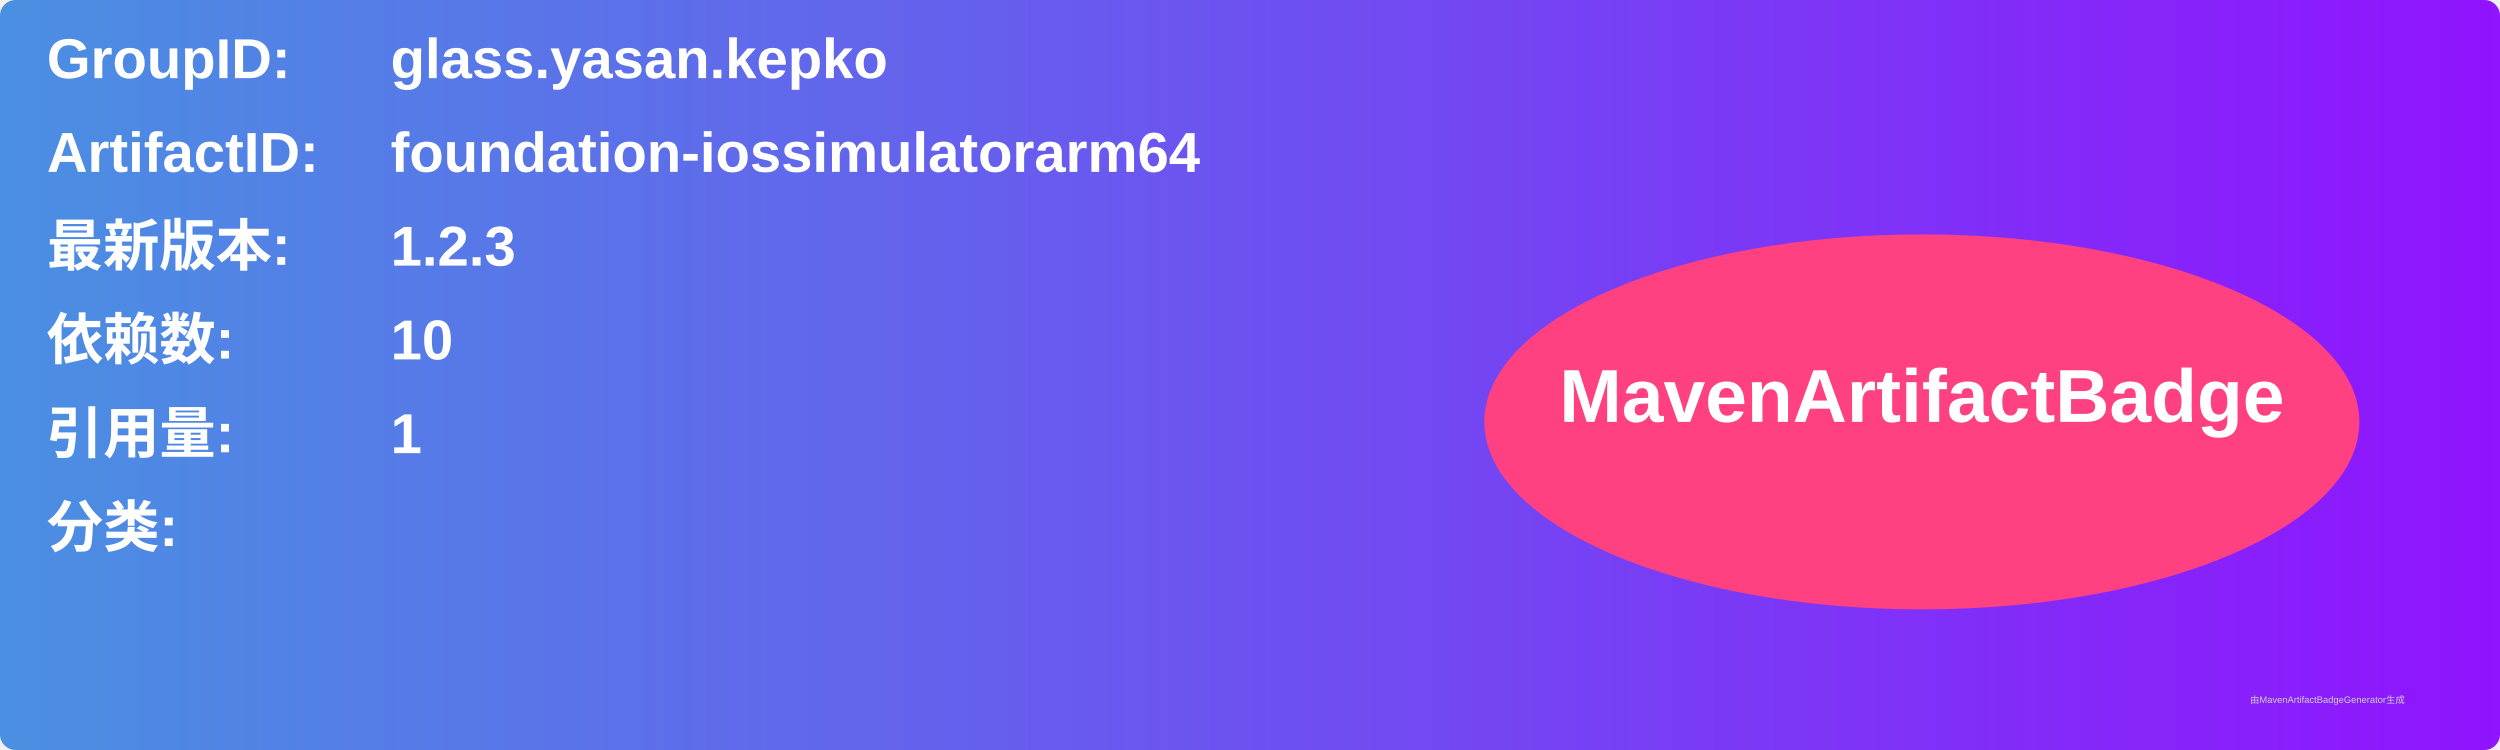
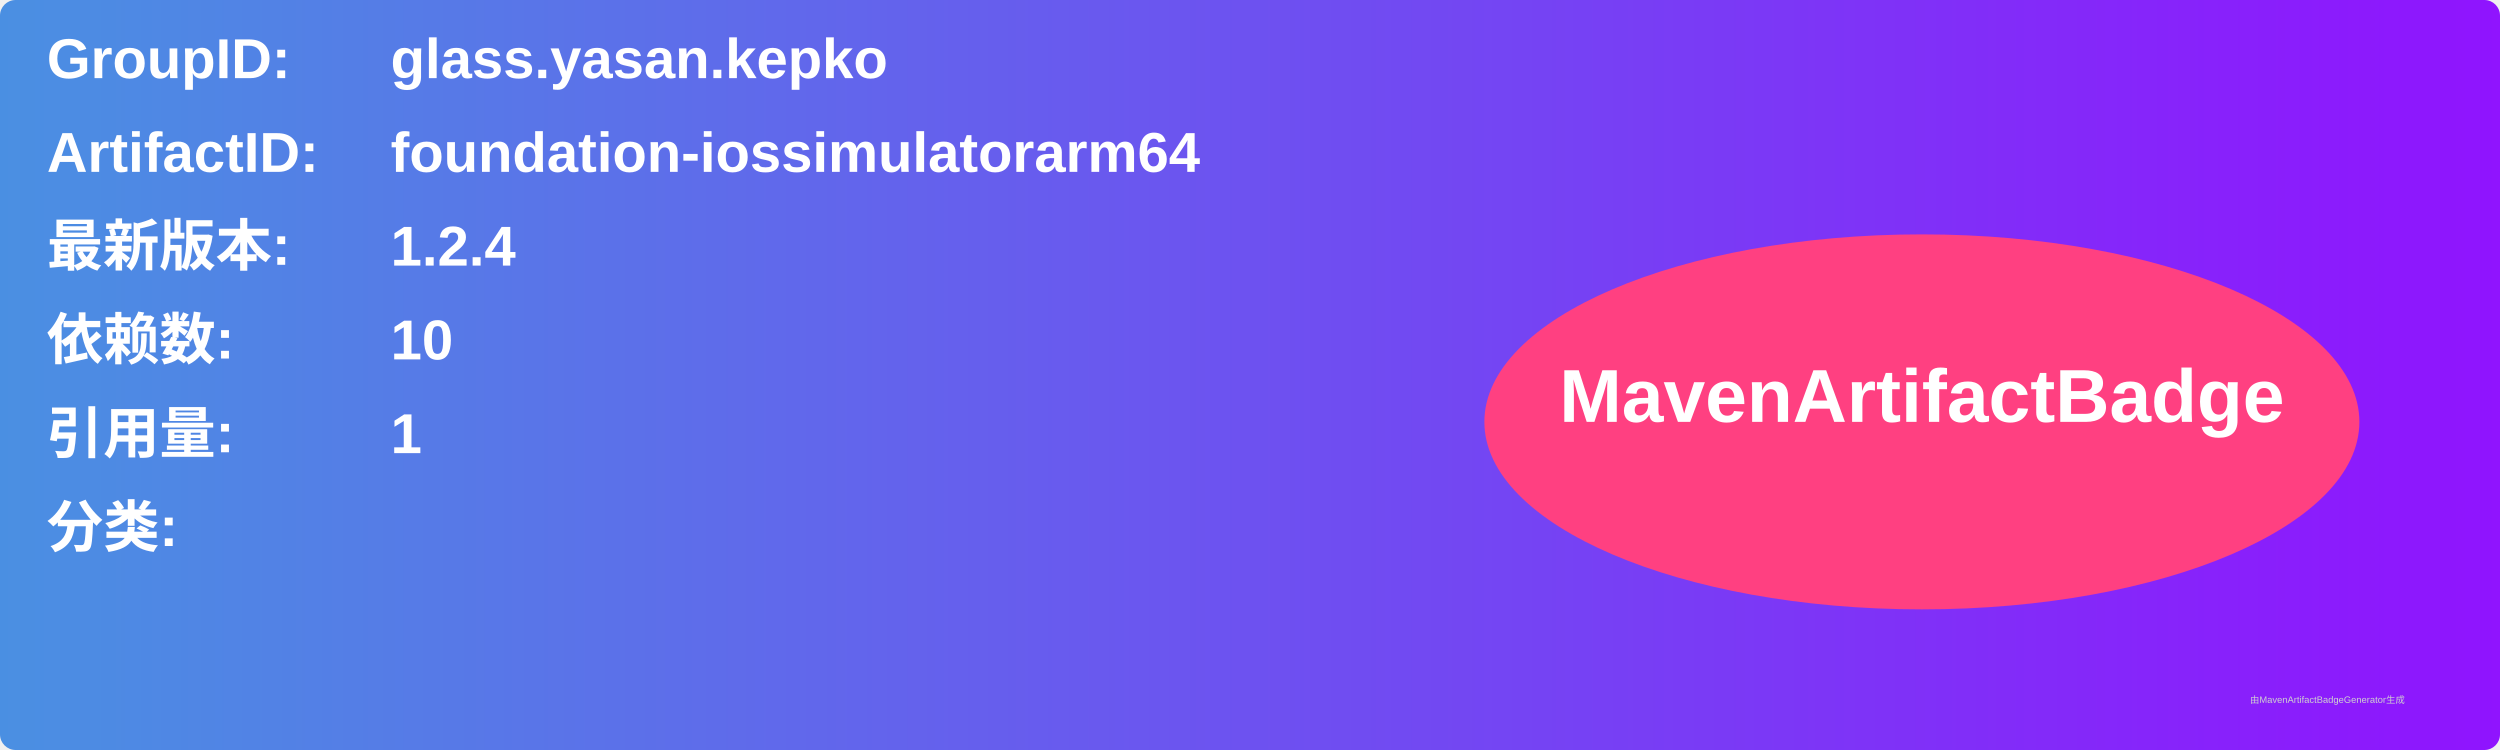
<svg xmlns="http://www.w3.org/2000/svg" width="800" height="240" viewBox="0 0 800 240">
  <linearGradient id="grad" x1="0%" y1="0%" x2="100%" y2="0%">
    <stop offset="0%" stop-color="#4a90e2" />
    <stop offset="100%" stop-color="#9013fe" />
  </linearGradient>
  <rect width="100%" height="100%" rx="5" ry="5" fill="url(#grad)" />
  <g transform="translate(15, 15)">
    <text x="0" y="10" font-family="Arial" font-size="18" fill="white" font-weight="bold" width="260">GroupID:</text>
    <text x="110" y="10" font-family="Arial" font-size="18" fill="white" font-weight="bold" width="460">glass.yasan.kepko</text>
    <text x="0" y="40" font-family="Arial" font-size="18" fill="white" font-weight="bold" width="260">ArtifactID:</text>
    <text x="110" y="40" font-family="Arial" font-size="18" fill="white" font-weight="bold" width="460">foundation-iossimulatorarm64</text>
    <text x="0" y="70" font-family="Arial" font-size="18" fill="white" font-weight="bold">最新版本:</text>
    <text x="110" y="70" font-family="Arial" font-size="18" fill="white" font-weight="bold">
-       <tspan font-weight="bold">1.2.3</tspan>
+       <tspan font-weight="bold">1.2.4</tspan>
    </text>
    <text x="0" y="100" font-family="Arial" font-size="18" fill="white" font-weight="bold">依赖数: </text>
    <text x="110" y="100" font-family="Arial" font-size="18" fill="white">
      <tspan font-weight="bold">10</tspan>
    </text>
    <text x="0" y="130" font-family="Arial" font-size="18" fill="white" font-weight="bold">引用量: </text>
    <text x="110" y="130" font-family="Arial" font-size="18" fill="white">
      <tspan font-weight="bold">1</tspan>
    </text>
    <text x="0" y="160" font-family="Arial" font-size="18" fill="white" font-weight="bold">分类:</text>
    <text x="10" y="190" font-family="Arial" font-size="10" fill="white">
      <tspan font-weight="bold" />
    </text>
    <ellipse cx="600" cy="120" rx="140" ry="60" fill="#ff4081" />
    <text x="600" y="120" text-anchor="middle" font-family="Arial" font-size="24" fill="white" font-weight="bold">MavenArtifactBadge</text>
  </g>
  <text x="720" y="225" font-family="Arial" font-size="3" fill="#d0d0d0">由MavenArtifactBadgeGenerator生成</text>
</svg>
